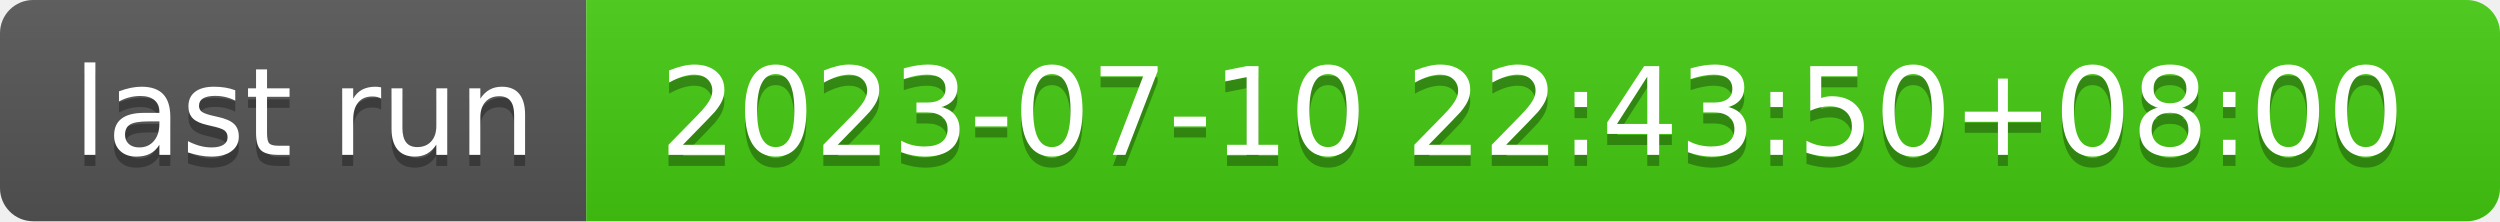
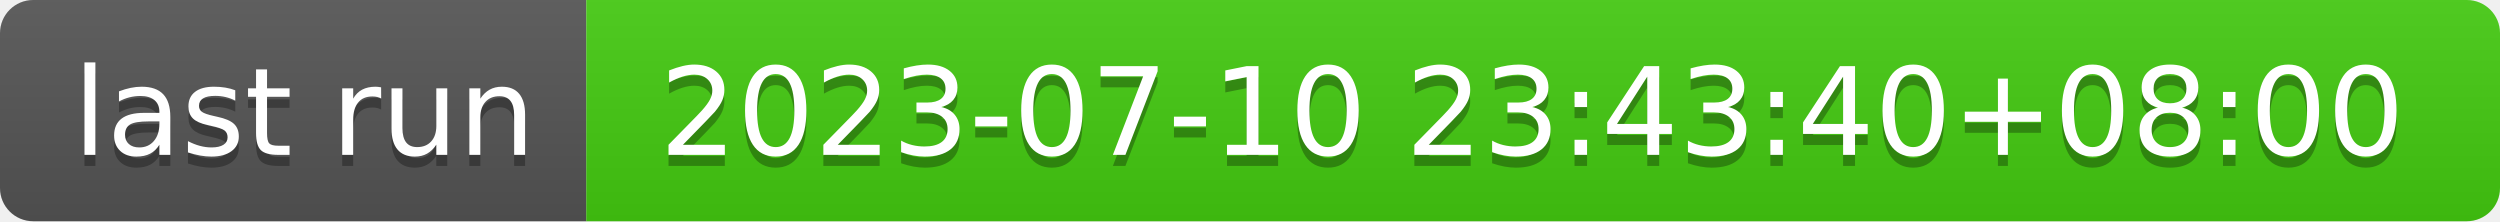
- <svg xmlns="http://www.w3.org/2000/svg" width="226" height="20" role="img" aria-label="last run: 2023-07-10 22:43:50+08:00">
+ <svg xmlns="http://www.w3.org/2000/svg" width="226" height="20" role="img" aria-label="last run: 2023-07-10 23:43:40+08:00">
  <linearGradient id="s" x2="0" y2="100%">
    <stop offset="0" stop-color="#bbb" stop-opacity=".1" />
    <stop offset="1" stop-opacity=".1" />
  </linearGradient>
  <clipPath id="r">
    <rect width="226" height="20" rx="3" fill="#fff" />
  </clipPath>
  <g clip-path="url(#r)">
    <rect width="53" height="20" fill="#555" />
    <rect x="53" width="173" height="20" fill="#4c1" />
    <rect width="226" height="20" fill="url(#s)" />
  </g>
  <g fill="#fff" text-anchor="middle" font-family="Verdana,Geneva,DejaVu Sans,sans-serif" text-rendering="geometricPrecision" font-size="110">
    <text aria-hidden="true" x="275" y="150" fill="#010101" fill-opacity=".3" transform="scale(.1)" textLength="430">last run</text>
    <text x="275" y="140" transform="scale(.1)" fill="#fff" textLength="430">last run</text>
-     <text aria-hidden="true" x="1385" y="150" fill="#010101" fill-opacity=".3" transform="scale(.1)" textLength="1630">2023-07-10 22:43:50+08:00</text>
-     <text x="1385" y="140" transform="scale(.1)" fill="#fff" textLength="1630">2023-07-10 22:43:50+08:00</text>
+     <text aria-hidden="true" x="1385" y="150" fill="#010101" fill-opacity=".3" transform="scale(.1)" textLength="1630">2023-07-10 23:43:40+08:00</text>
+     <text x="1385" y="140" transform="scale(.1)" fill="#fff" textLength="1630">2023-07-10 23:43:40+08:00</text>
  </g>
</svg>
